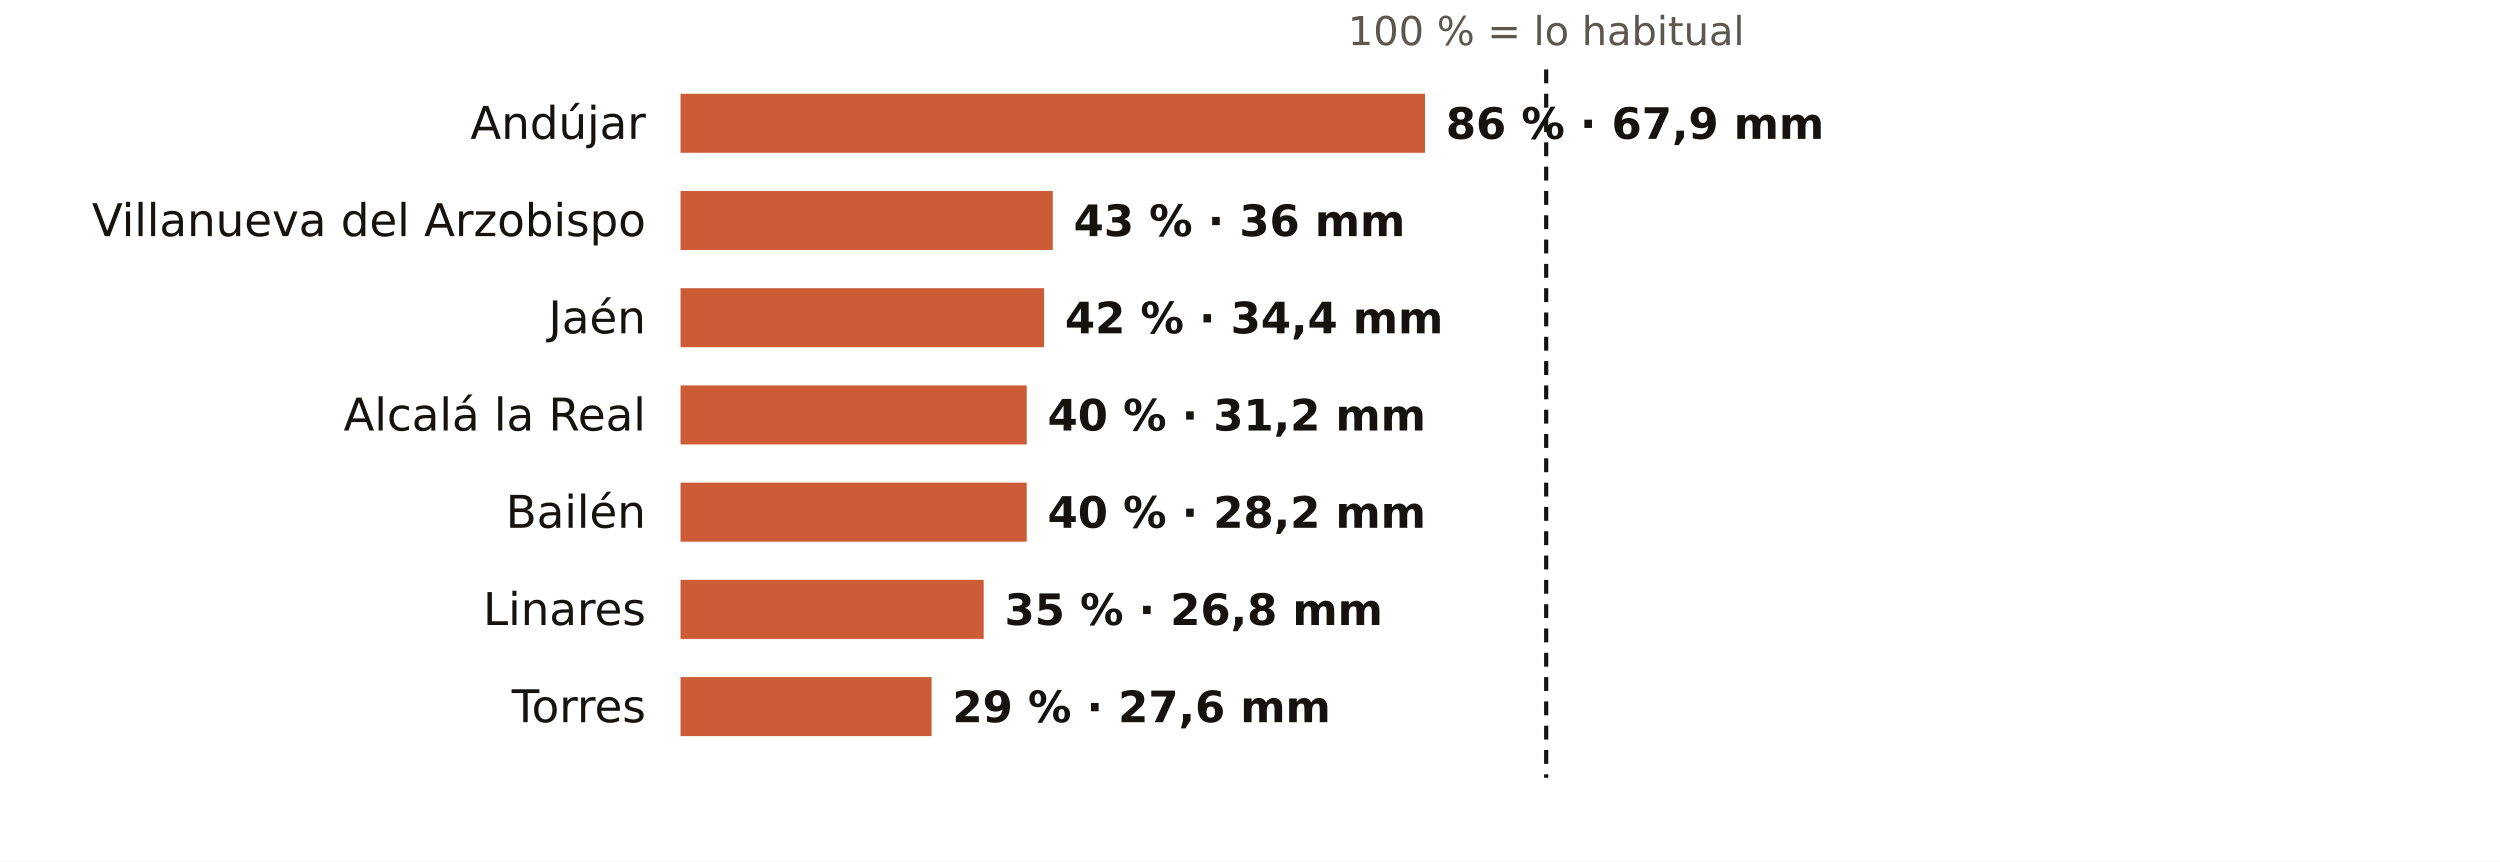
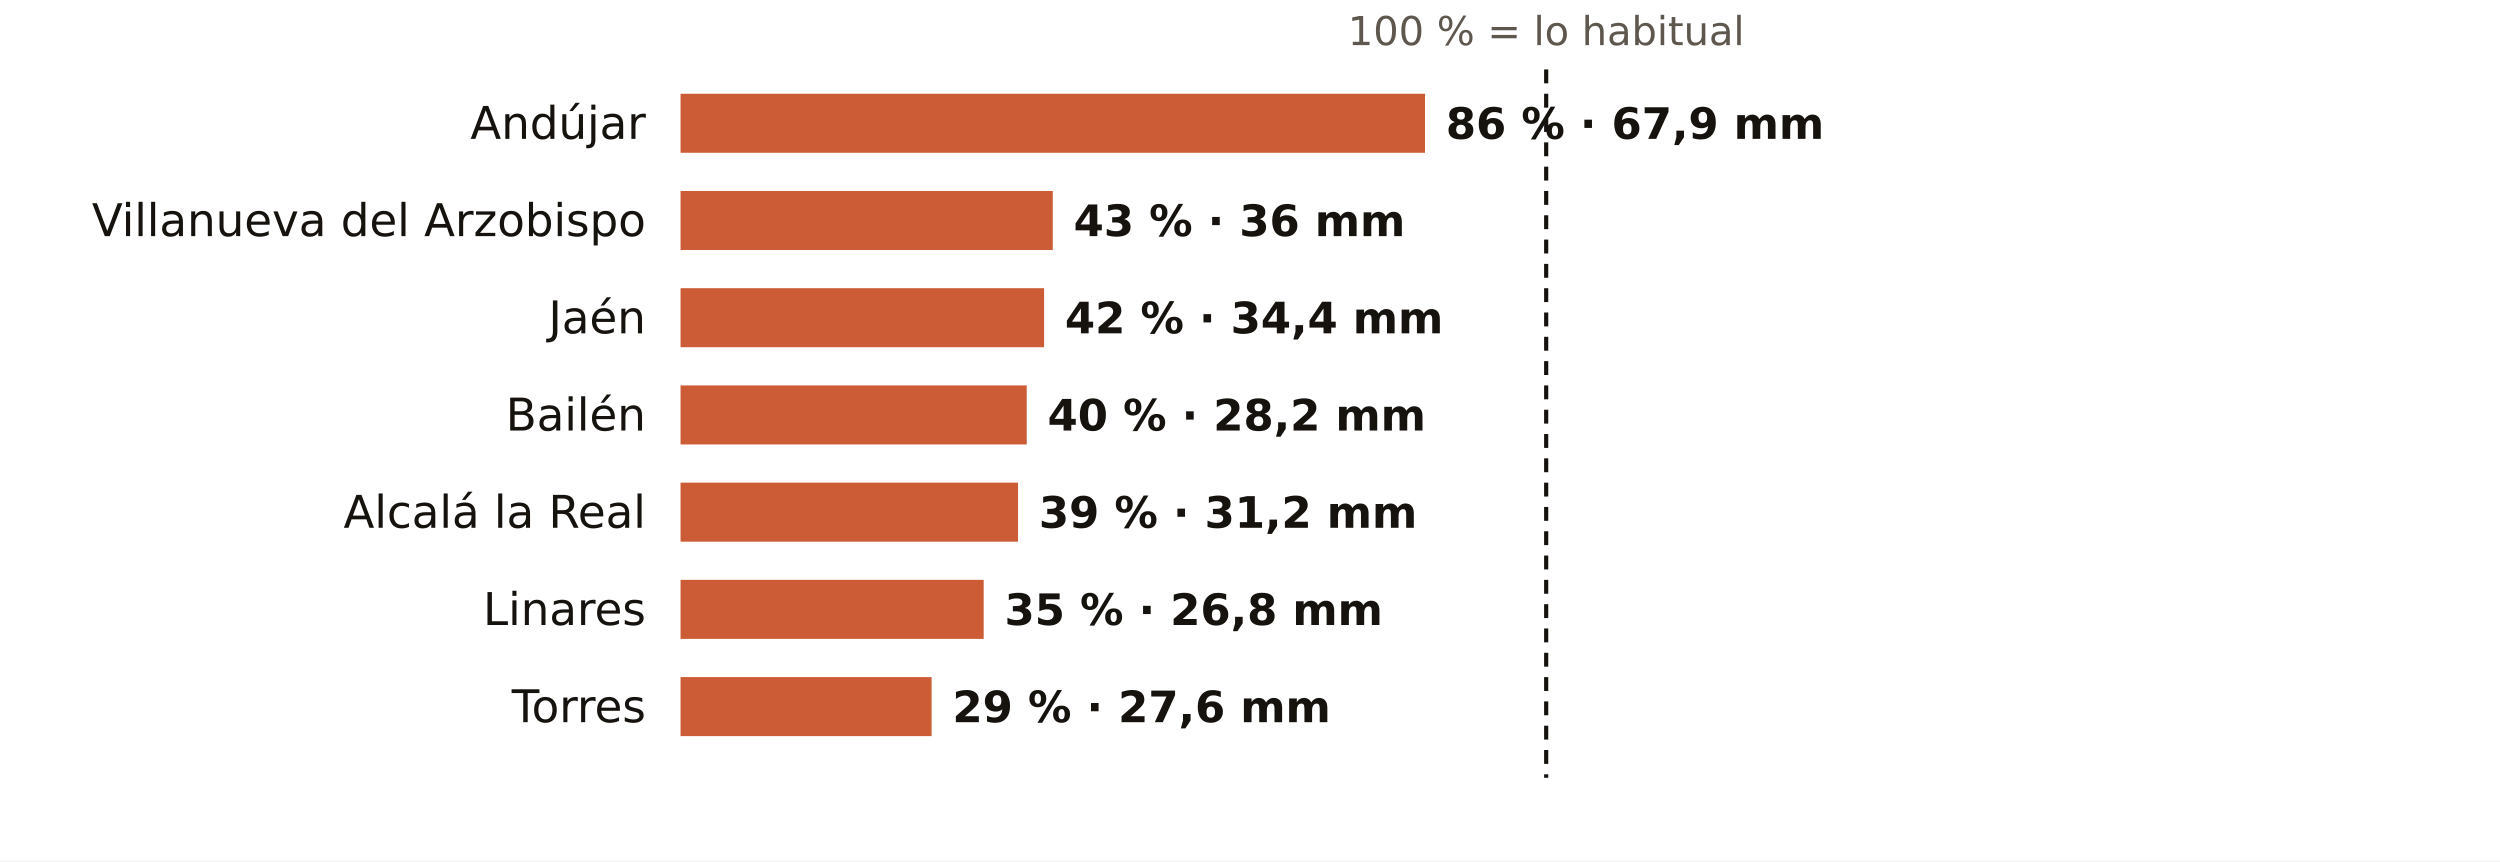
<svg xmlns="http://www.w3.org/2000/svg" viewBox="0 0 720 248" width="720" height="248" role="img" aria-label="El otoño en los pluviómetros de AEMET de Jaén: % de lo habitual">
  <rect width="720" height="248" fill="#FFFFFF" />
  <text x="445.3" y="13.0" font-size="11.5" fill="#5E574E" text-anchor="middle" font-weight="400" font-family="Public Sans, DejaVu Sans, Arial, sans-serif">100 % = lo habitual</text>
  <text x="186.0" y="40.0" font-size="13" fill="#16130F" text-anchor="end" font-weight="500" font-family="Public Sans, DejaVu Sans, Arial, sans-serif">Andújar</text>
  <rect x="196" y="27" width="214.4" height="17" fill="#C4461A" opacity="0.88" />
  <text x="416.4" y="40.0" font-size="12.5" fill="#16130F" text-anchor="start" font-weight="600" font-family="Public Sans, DejaVu Sans, Arial, sans-serif">86 % · 67,9 mm</text>
  <text x="186.0" y="68.0" font-size="13" fill="#16130F" text-anchor="end" font-weight="500" font-family="Public Sans, DejaVu Sans, Arial, sans-serif">Villanueva del Arzobispo</text>
  <rect x="196" y="55" width="107.2" height="17" fill="#C4461A" opacity="0.88" />
  <text x="309.2" y="68.0" font-size="12.5" fill="#16130F" text-anchor="start" font-weight="600" font-family="Public Sans, DejaVu Sans, Arial, sans-serif">43 % · 36 mm</text>
  <text x="186.0" y="96.0" font-size="13" fill="#16130F" text-anchor="end" font-weight="500" font-family="Public Sans, DejaVu Sans, Arial, sans-serif">Jaén</text>
  <rect x="196" y="83" width="104.7" height="17" fill="#C4461A" opacity="0.88" />
  <text x="306.7" y="96.0" font-size="12.5" fill="#16130F" text-anchor="start" font-weight="600" font-family="Public Sans, DejaVu Sans, Arial, sans-serif">42 % · 34,4 mm</text>
-   <text x="186.0" y="124.0" font-size="13" fill="#16130F" text-anchor="end" font-weight="500" font-family="Public Sans, DejaVu Sans, Arial, sans-serif">Alcalá la Real</text>
+   <text x="186.0" y="124.0" font-size="13" fill="#16130F" text-anchor="end" font-weight="500" font-family="Public Sans, DejaVu Sans, Arial, sans-serif">Bailén</text>
  <rect x="196" y="111" width="99.7" height="17" fill="#C4461A" opacity="0.88" />
-   <text x="301.7" y="124.0" font-size="12.5" fill="#16130F" text-anchor="start" font-weight="600" font-family="Public Sans, DejaVu Sans, Arial, sans-serif">40 % · 31,2 mm</text>
-   <text x="186.0" y="152.0" font-size="13" fill="#16130F" text-anchor="end" font-weight="500" font-family="Public Sans, DejaVu Sans, Arial, sans-serif">Bailén</text>
-   <rect x="196" y="139" width="99.7" height="17" fill="#C4461A" opacity="0.88" />
-   <text x="301.7" y="152.0" font-size="12.5" fill="#16130F" text-anchor="start" font-weight="600" font-family="Public Sans, DejaVu Sans, Arial, sans-serif">40 % · 28,2 mm</text>
+   <text x="301.7" y="124.0" font-size="12.5" fill="#16130F" text-anchor="start" font-weight="600" font-family="Public Sans, DejaVu Sans, Arial, sans-serif">40 % · 28,2 mm</text>
+   <text x="186.0" y="152.0" font-size="13" fill="#16130F" text-anchor="end" font-weight="500" font-family="Public Sans, DejaVu Sans, Arial, sans-serif">Alcalá la Real</text>
+   <rect x="196" y="139" width="97.2" height="17" fill="#C4461A" opacity="0.88" />
+   <text x="299.2" y="152.0" font-size="12.5" fill="#16130F" text-anchor="start" font-weight="600" font-family="Public Sans, DejaVu Sans, Arial, sans-serif">39 % · 31,2 mm</text>
  <text x="186.0" y="180.0" font-size="13" fill="#16130F" text-anchor="end" font-weight="500" font-family="Public Sans, DejaVu Sans, Arial, sans-serif">Linares</text>
  <rect x="196" y="167" width="87.3" height="17" fill="#C4461A" opacity="0.88" />
  <text x="289.3" y="180.0" font-size="12.5" fill="#16130F" text-anchor="start" font-weight="600" font-family="Public Sans, DejaVu Sans, Arial, sans-serif">35 % · 26,8 mm</text>
  <text x="186.0" y="208.0" font-size="13" fill="#16130F" text-anchor="end" font-weight="500" font-family="Public Sans, DejaVu Sans, Arial, sans-serif">Torres</text>
  <rect x="196" y="195" width="72.3" height="17" fill="#C4461A" opacity="0.88" />
  <text x="274.3" y="208.0" font-size="12.5" fill="#16130F" text-anchor="start" font-weight="600" font-family="Public Sans, DejaVu Sans, Arial, sans-serif">29 % · 27,6 mm</text>
  <line x1="445.3" x2="445.3" y1="20" y2="224" stroke="#16130F" stroke-width="1.2" stroke-dasharray="4 3" />
</svg>
